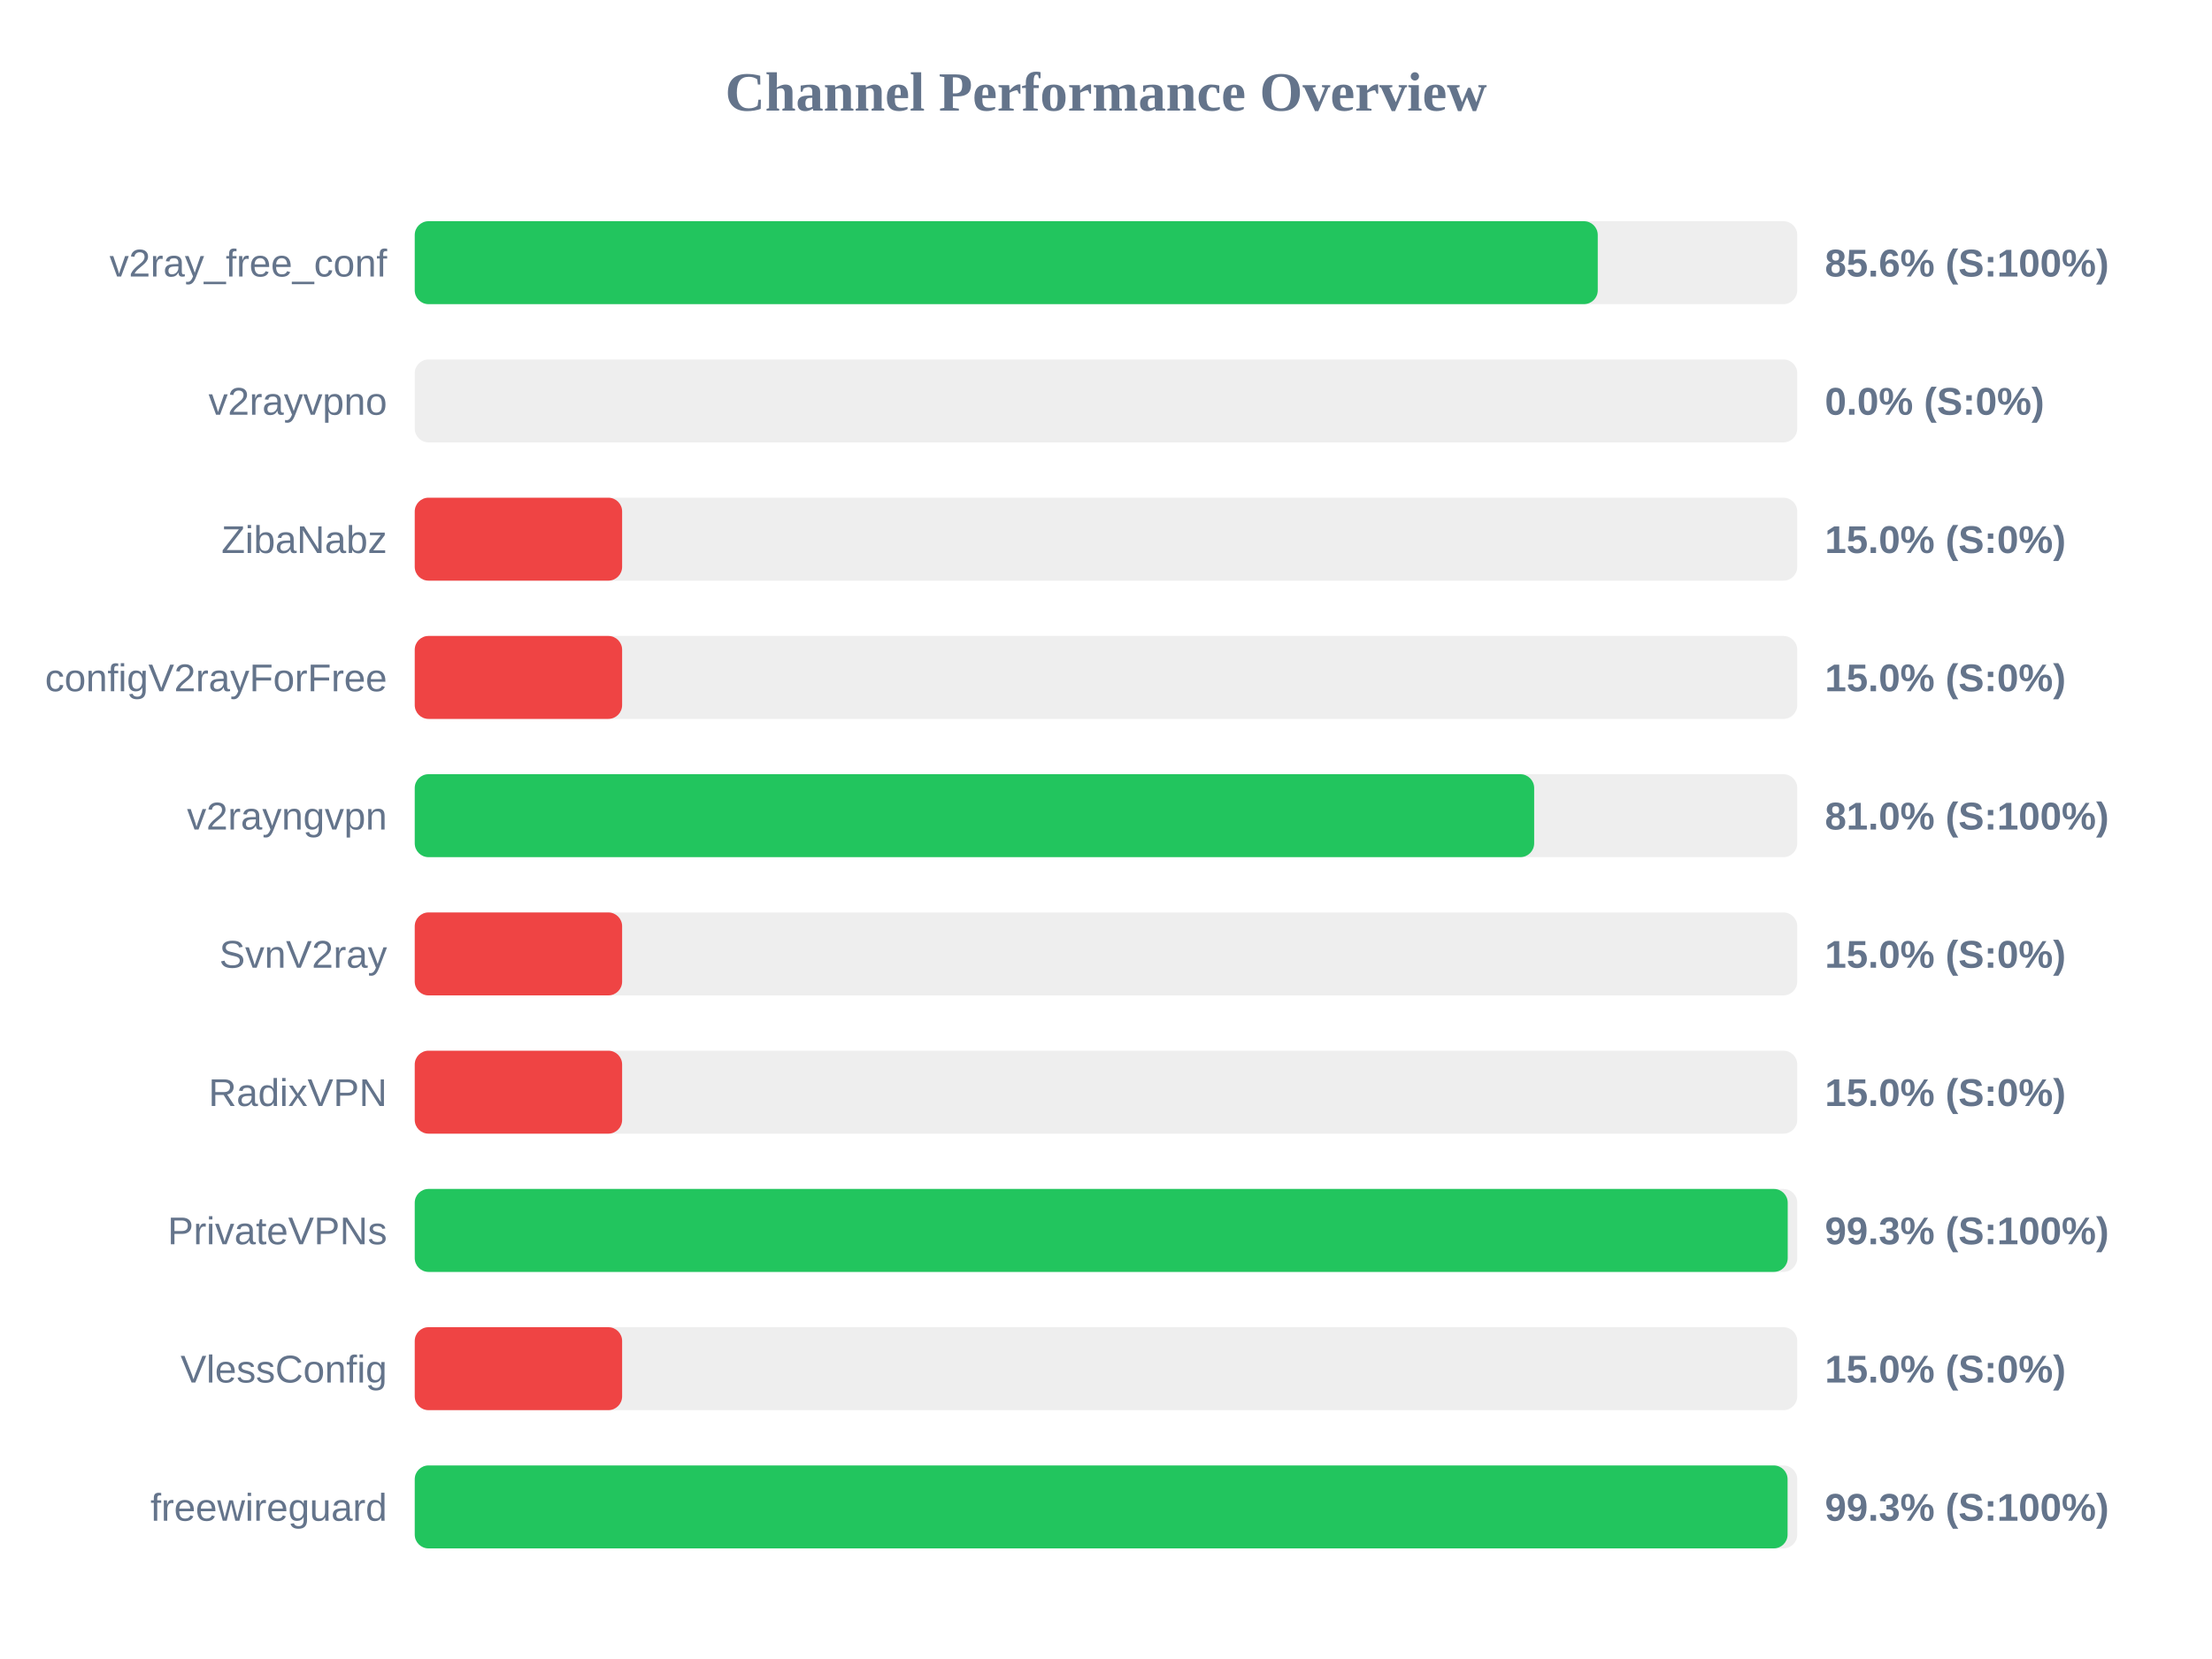
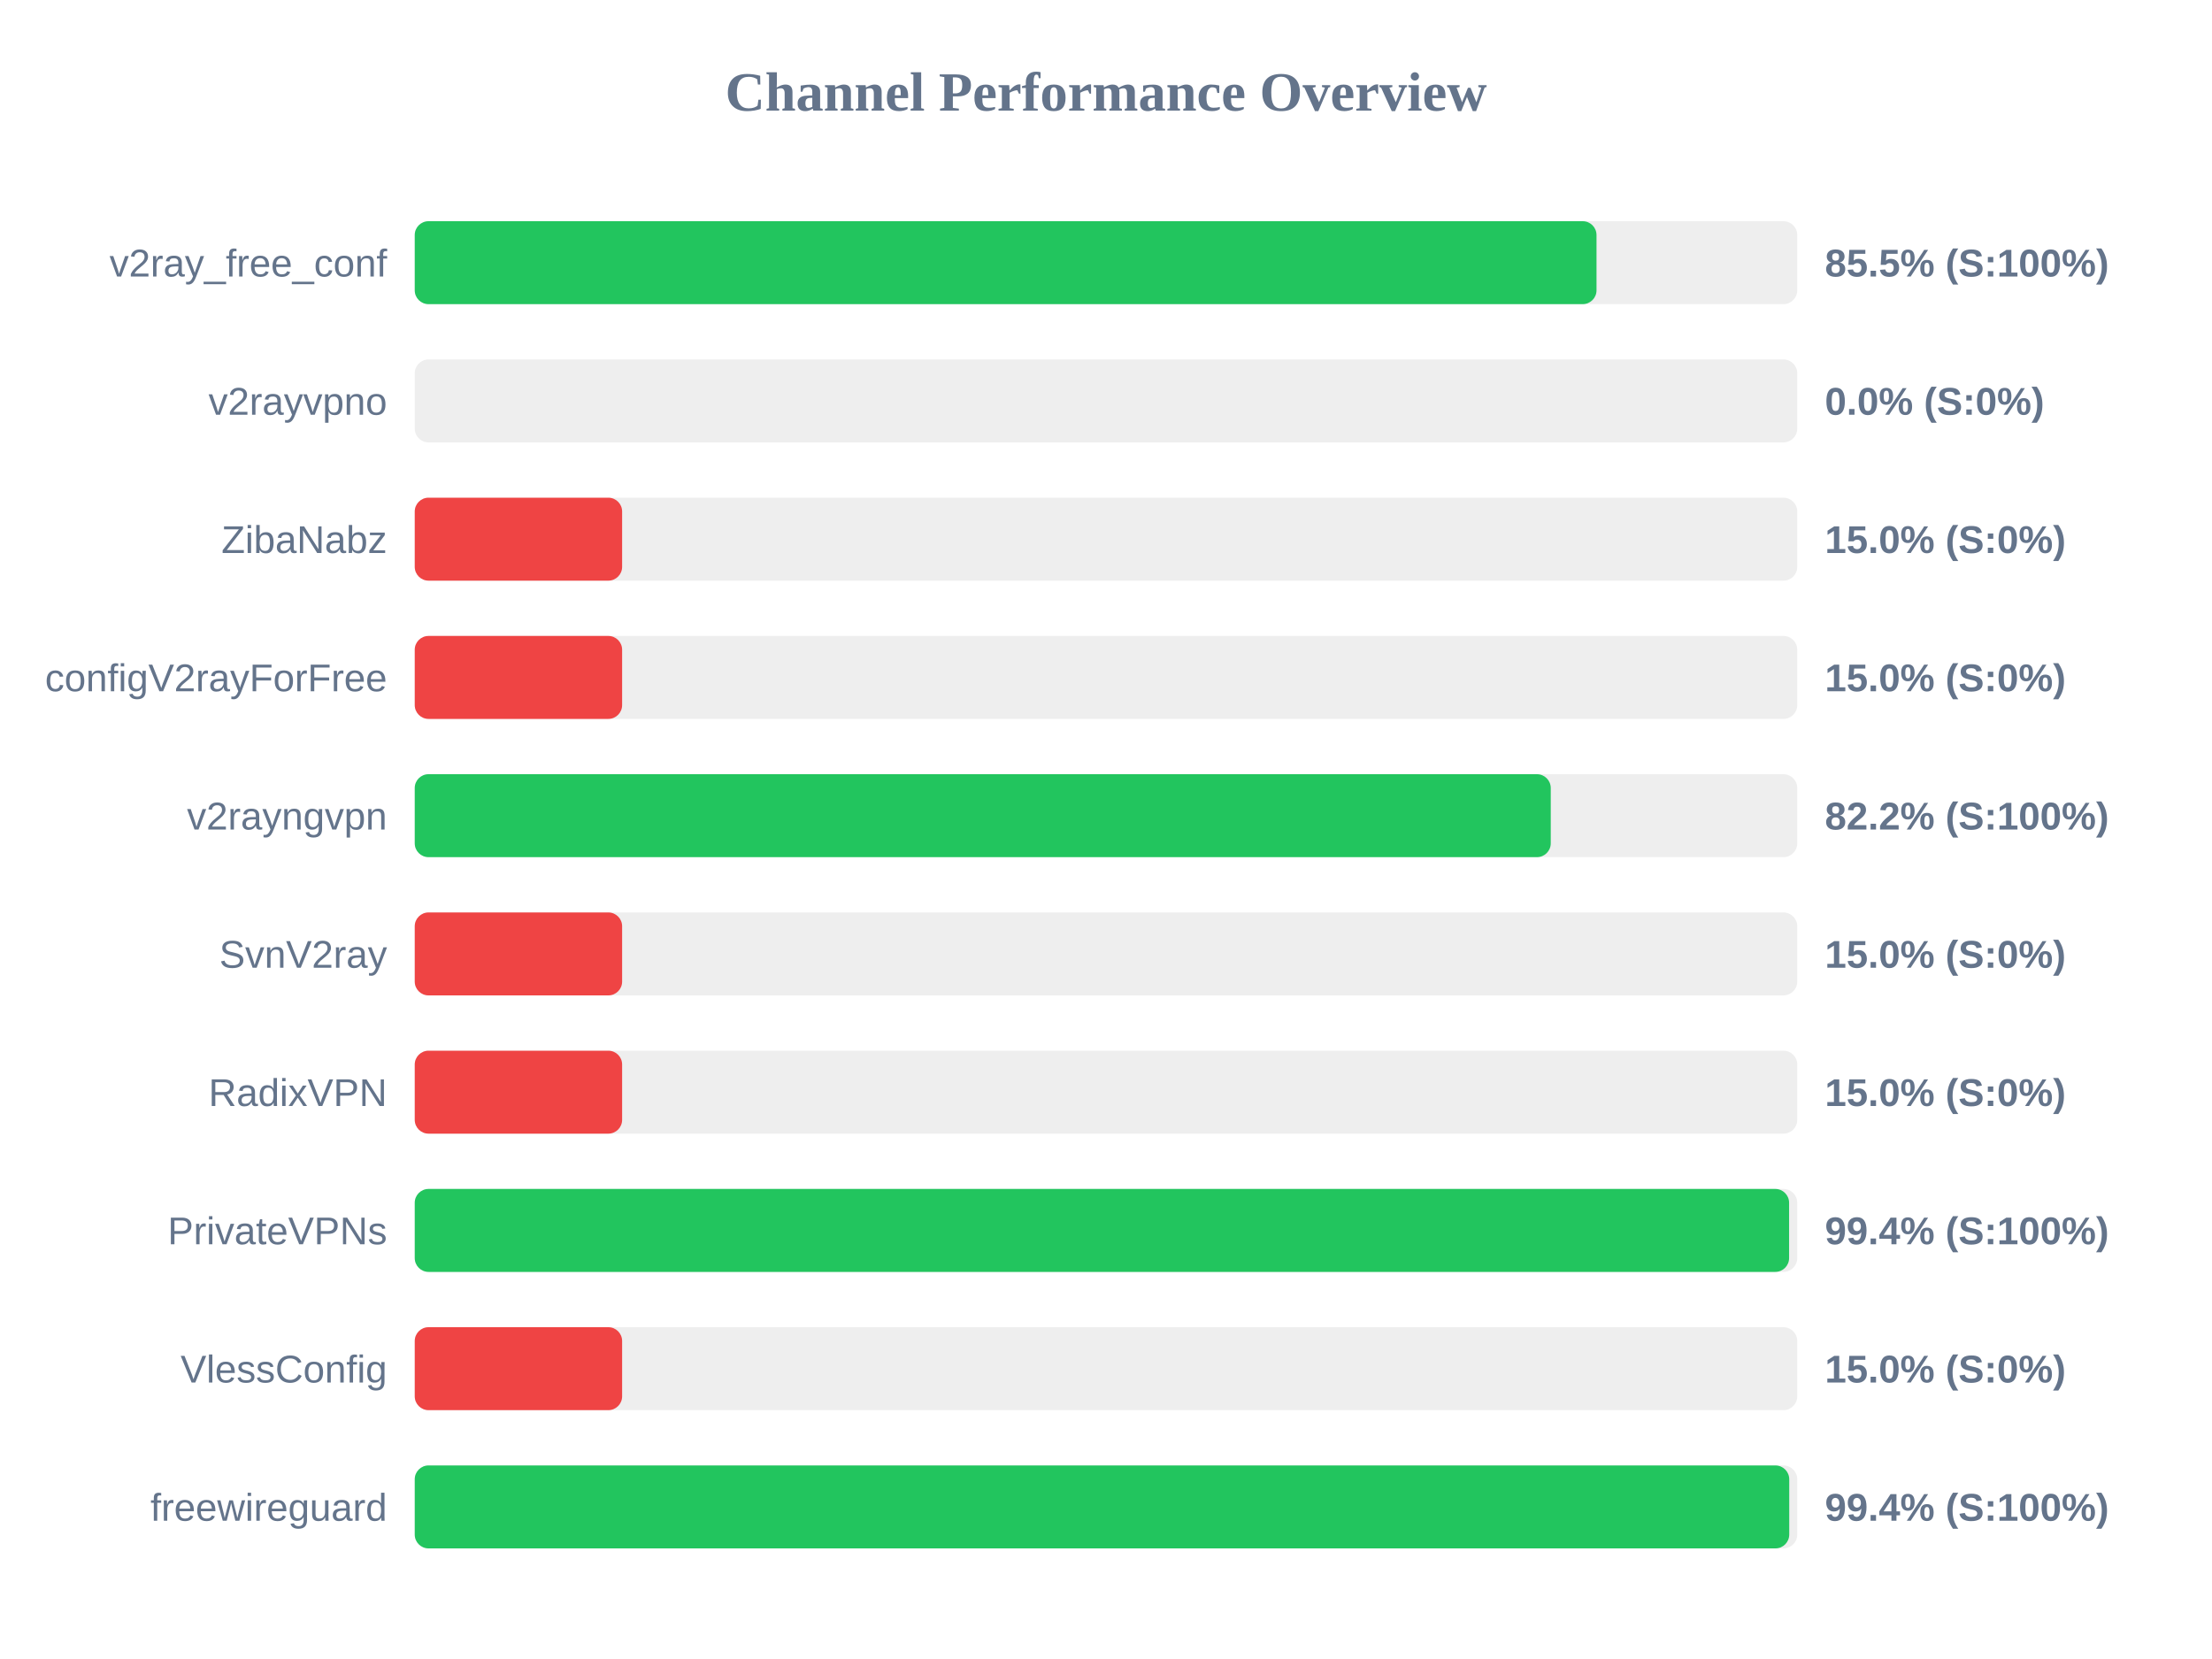
<svg xmlns="http://www.w3.org/2000/svg" width="800" height="600" version="1.1">
  <style>
        .row { font: 14px Arial; fill: #64748b; }
        .score { font: bold 14px Arial; fill: #64748b; }
    </style>
  <text x="400" y="40" text-anchor="middle" font-size="20px" font-weight="bold" fill="#64748b">Channel Performance Overview</text>
  <rect x="150" y="80" width="500" height="30" fill="#eee" rx="5" />
-   <rect x="150" y="80" width="427.85" height="30" fill="#22c55e" rx="5" />
+   <rect x="150" y="80" width="427.4" height="30" fill="#22c55e" rx="5" />
  <text x="140" y="100" text-anchor="end" class="row">v2ray_free_conf</text>
-   <text x="660" y="100" text-anchor="start" class="score">85.6% (S:100%)</text>
+   <text x="660" y="100" text-anchor="start" class="score">85.5% (S:100%)</text>
  <rect x="150" y="130" width="500" height="30" fill="#eee" rx="5" />
  <rect x="150" y="130" width="0.0" height="30" fill="#ef4444" rx="5" />
  <text x="140" y="150" text-anchor="end" class="row">v2rayvpno</text>
  <text x="660" y="150" text-anchor="start" class="score">0.0% (S:0%)</text>
  <rect x="150" y="180" width="500" height="30" fill="#eee" rx="5" />
  <rect x="150" y="180" width="75.0" height="30" fill="#ef4444" rx="5" />
  <text x="140" y="200" text-anchor="end" class="row">ZibaNabz</text>
  <text x="660" y="200" text-anchor="start" class="score">15.0% (S:0%)</text>
  <rect x="150" y="230" width="500" height="30" fill="#eee" rx="5" />
  <rect x="150" y="230" width="75.0" height="30" fill="#ef4444" rx="5" />
  <text x="140" y="250" text-anchor="end" class="row">configV2rayForFree</text>
  <text x="660" y="250" text-anchor="start" class="score">15.0% (S:0%)</text>
  <rect x="150" y="280" width="500" height="30" fill="#eee" rx="5" />
-   <rect x="150" y="280" width="404.85" height="30" fill="#22c55e" rx="5" />
+   <rect x="150" y="280" width="410.85" height="30" fill="#22c55e" rx="5" />
  <text x="140" y="300" text-anchor="end" class="row">v2rayngvpn</text>
-   <text x="660" y="300" text-anchor="start" class="score">81.0% (S:100%)</text>
+   <text x="660" y="300" text-anchor="start" class="score">82.2% (S:100%)</text>
  <rect x="150" y="330" width="500" height="30" fill="#eee" rx="5" />
  <rect x="150" y="330" width="75.0" height="30" fill="#ef4444" rx="5" />
  <text x="140" y="350" text-anchor="end" class="row">SvnV2ray</text>
  <text x="660" y="350" text-anchor="start" class="score">15.0% (S:0%)</text>
  <rect x="150" y="380" width="500" height="30" fill="#eee" rx="5" />
  <rect x="150" y="380" width="75.0" height="30" fill="#ef4444" rx="5" />
  <text x="140" y="400" text-anchor="end" class="row">RadixVPN</text>
  <text x="660" y="400" text-anchor="start" class="score">15.0% (S:0%)</text>
  <rect x="150" y="430" width="500" height="30" fill="#eee" rx="5" />
-   <rect x="150" y="430" width="496.55" height="30" fill="#22c55e" rx="5" />
+   <rect x="150" y="430" width="497.05" height="30" fill="#22c55e" rx="5" />
  <text x="140" y="450" text-anchor="end" class="row">PrivateVPNs</text>
-   <text x="660" y="450" text-anchor="start" class="score">99.3% (S:100%)</text>
+   <text x="660" y="450" text-anchor="start" class="score">99.4% (S:100%)</text>
  <rect x="150" y="480" width="500" height="30" fill="#eee" rx="5" />
  <rect x="150" y="480" width="75.0" height="30" fill="#ef4444" rx="5" />
  <text x="140" y="500" text-anchor="end" class="row">VlessConfig</text>
  <text x="660" y="500" text-anchor="start" class="score">15.0% (S:0%)</text>
  <rect x="150" y="530" width="500" height="30" fill="#eee" rx="5" />
-   <rect x="150" y="530" width="496.5" height="30" fill="#22c55e" rx="5" />
+   <rect x="150" y="530" width="497.1" height="30" fill="#22c55e" rx="5" />
  <text x="140" y="550" text-anchor="end" class="row">freewireguard</text>
-   <text x="660" y="550" text-anchor="start" class="score">99.3% (S:100%)</text>
+   <text x="660" y="550" text-anchor="start" class="score">99.4% (S:100%)</text>
</svg>
